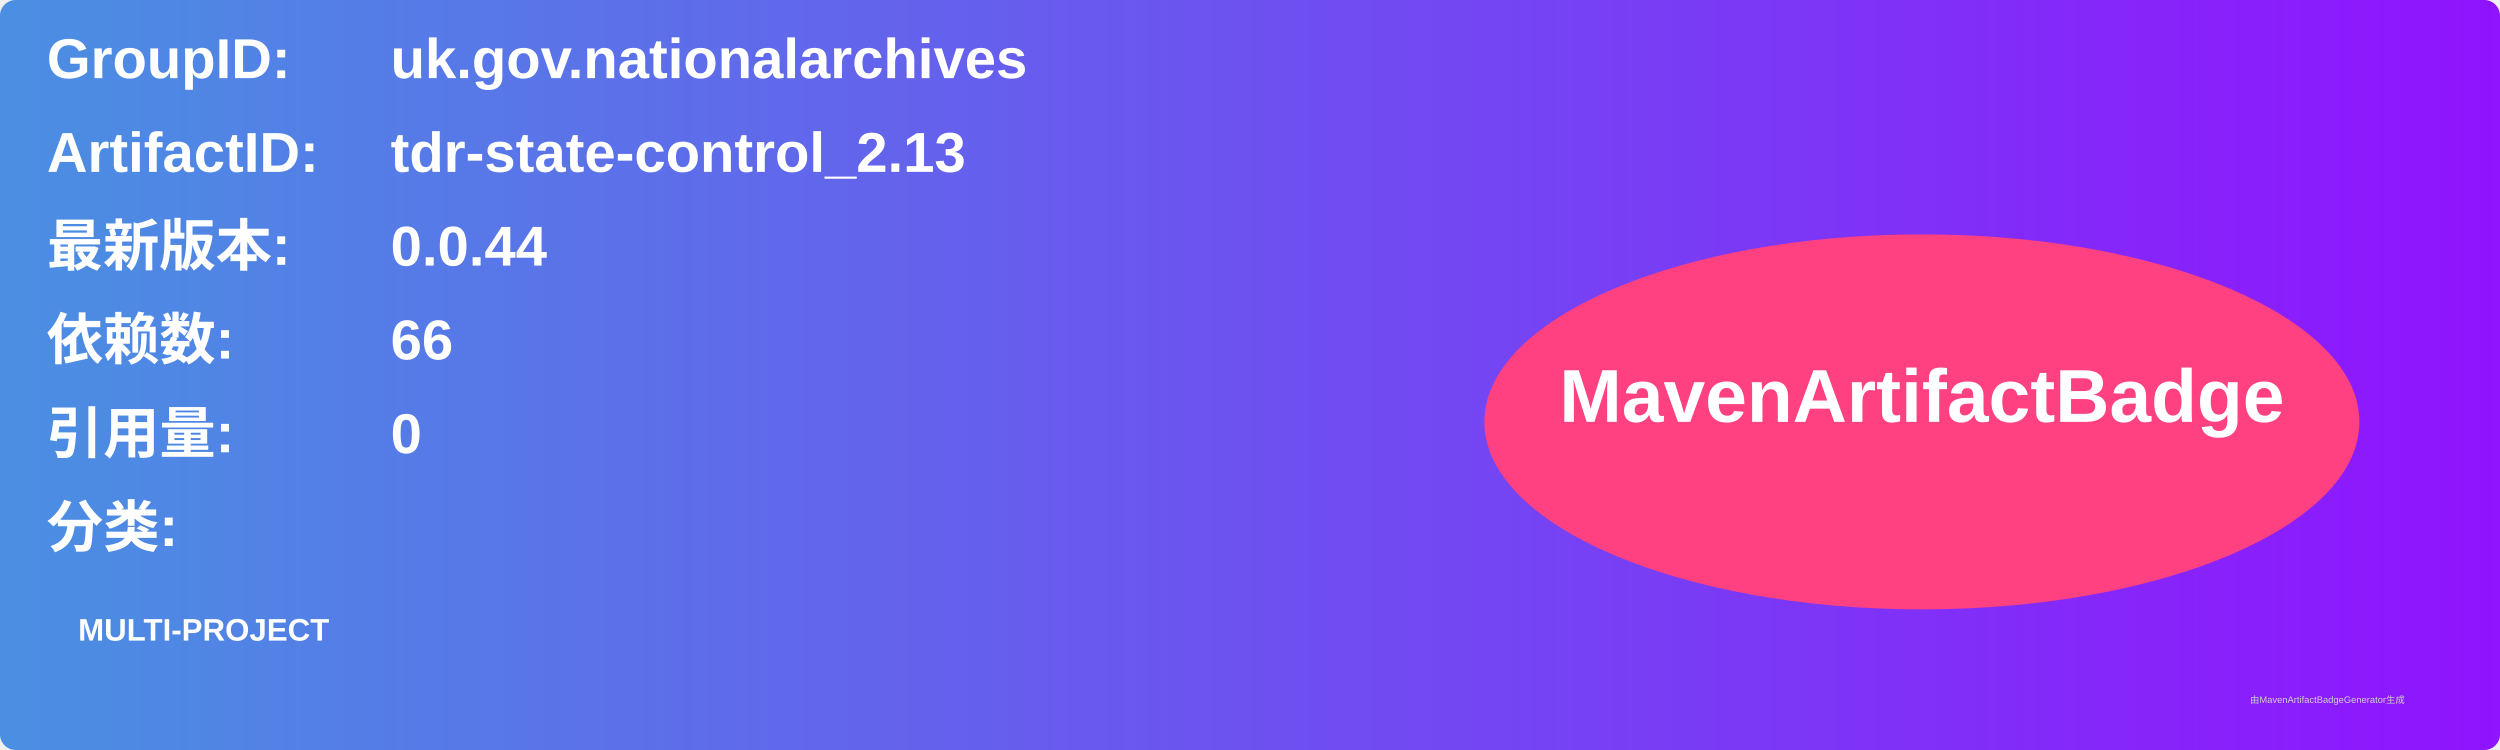
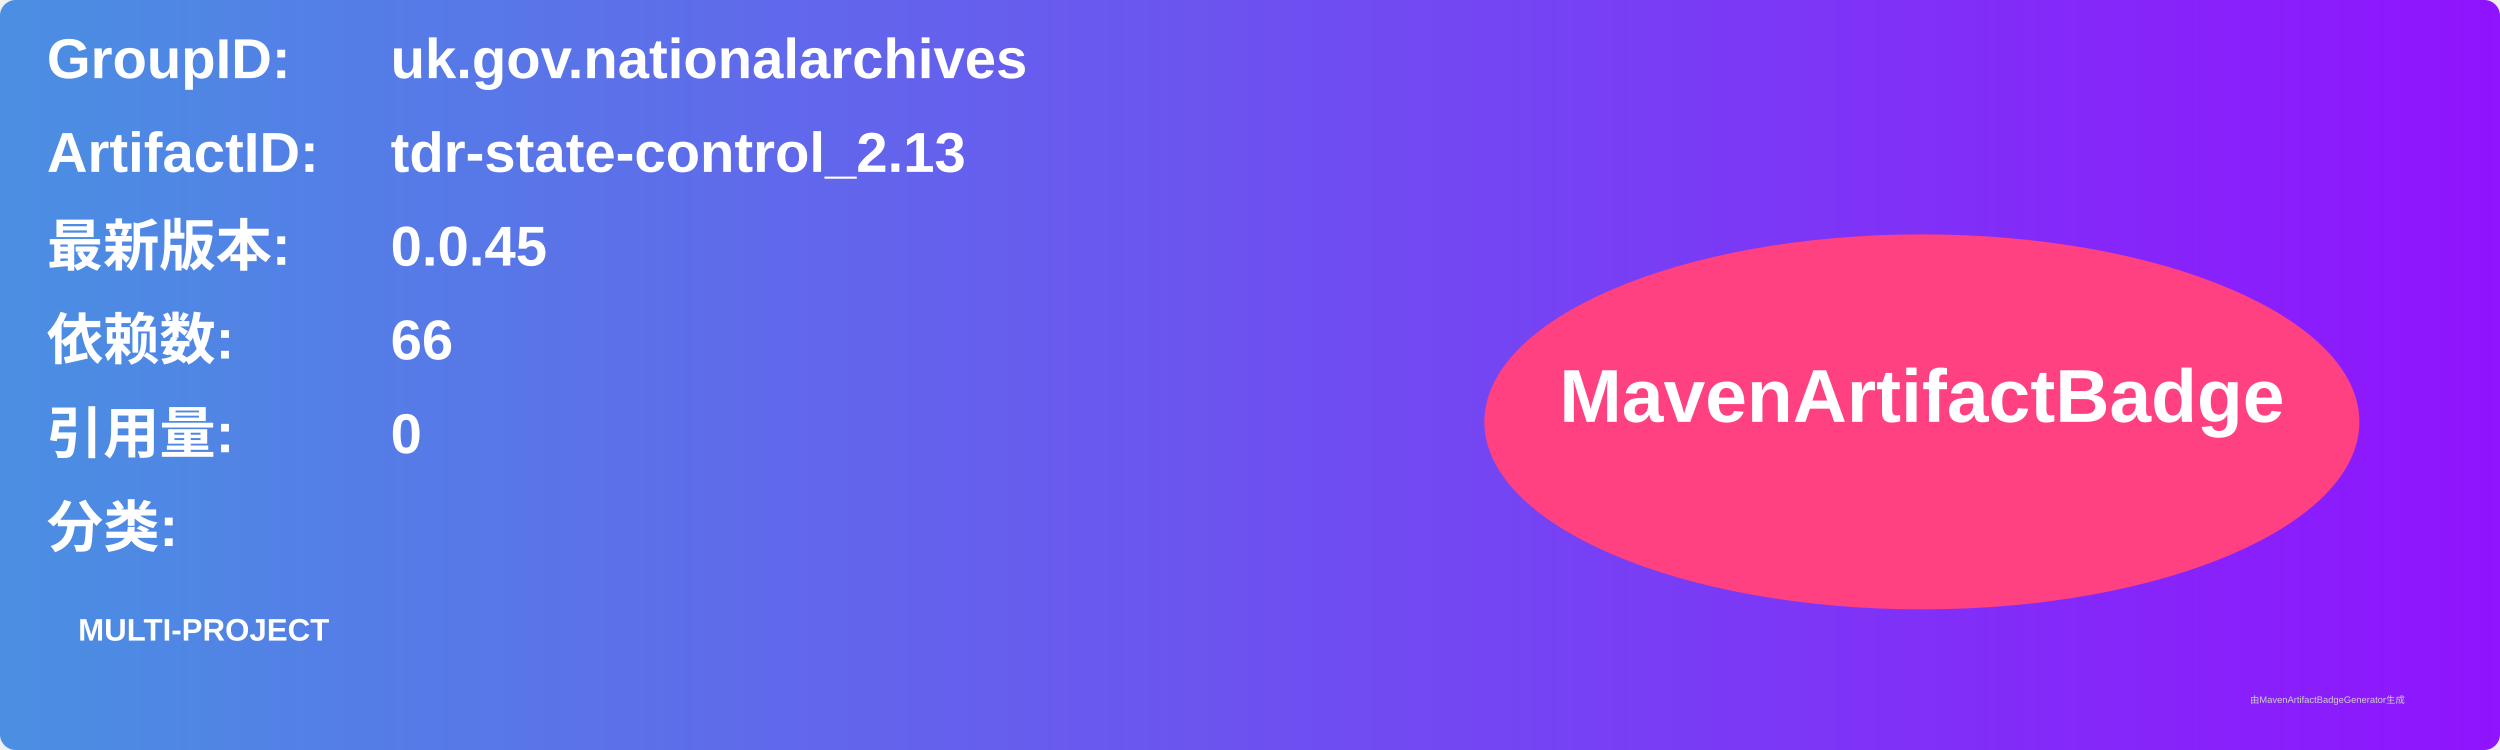
<svg xmlns="http://www.w3.org/2000/svg" width="800" height="240" viewBox="0 0 800 240">
  <linearGradient id="grad" x1="0%" y1="0%" x2="100%" y2="0%">
    <stop offset="0%" stop-color="#4a90e2" />
    <stop offset="100%" stop-color="#9013fe" />
  </linearGradient>
  <rect width="100%" height="100%" rx="5" ry="5" fill="url(#grad)" />
  <g transform="translate(15, 15)">
    <text x="0" y="10" font-family="Arial" font-size="18" fill="white" font-weight="bold" width="260">GroupID:</text>
    <text x="110" y="10" font-family="Arial" font-size="18" fill="white" font-weight="bold" width="460">uk.gov.nationalarchives</text>
    <text x="0" y="40" font-family="Arial" font-size="18" fill="white" font-weight="bold" width="260">ArtifactID:</text>
    <text x="110" y="40" font-family="Arial" font-size="18" fill="white" font-weight="bold" width="460">tdr-state-control_2.13</text>
    <text x="0" y="70" font-family="Arial" font-size="18" fill="white" font-weight="bold">最新版本:</text>
    <text x="110" y="70" font-family="Arial" font-size="18" fill="white" font-weight="bold">
-       <tspan font-weight="bold">0.0.44</tspan>
+       <tspan font-weight="bold">0.0.45</tspan>
    </text>
    <text x="0" y="100" font-family="Arial" font-size="18" fill="white" font-weight="bold">依赖数: </text>
    <text x="110" y="100" font-family="Arial" font-size="18" fill="white">
      <tspan font-weight="bold">66</tspan>
    </text>
    <text x="0" y="130" font-family="Arial" font-size="18" fill="white" font-weight="bold">引用量: </text>
    <text x="110" y="130" font-family="Arial" font-size="18" fill="white">
      <tspan font-weight="bold">0</tspan>
    </text>
    <text x="0" y="160" font-family="Arial" font-size="18" fill="white" font-weight="bold">分类:</text>
    <text x="10" y="190" font-family="Arial" font-size="10" fill="white">
      <tspan font-weight="bold">MULTI-PROJECT</tspan>
    </text>
    <ellipse cx="600" cy="120" rx="140" ry="60" fill="#ff4081" />
    <text x="600" y="120" text-anchor="middle" font-family="Arial" font-size="24" fill="white" font-weight="bold">MavenArtifactBadge</text>
  </g>
  <text x="720" y="225" font-family="Arial" font-size="3" fill="#d0d0d0">由MavenArtifactBadgeGenerator生成</text>
</svg>
